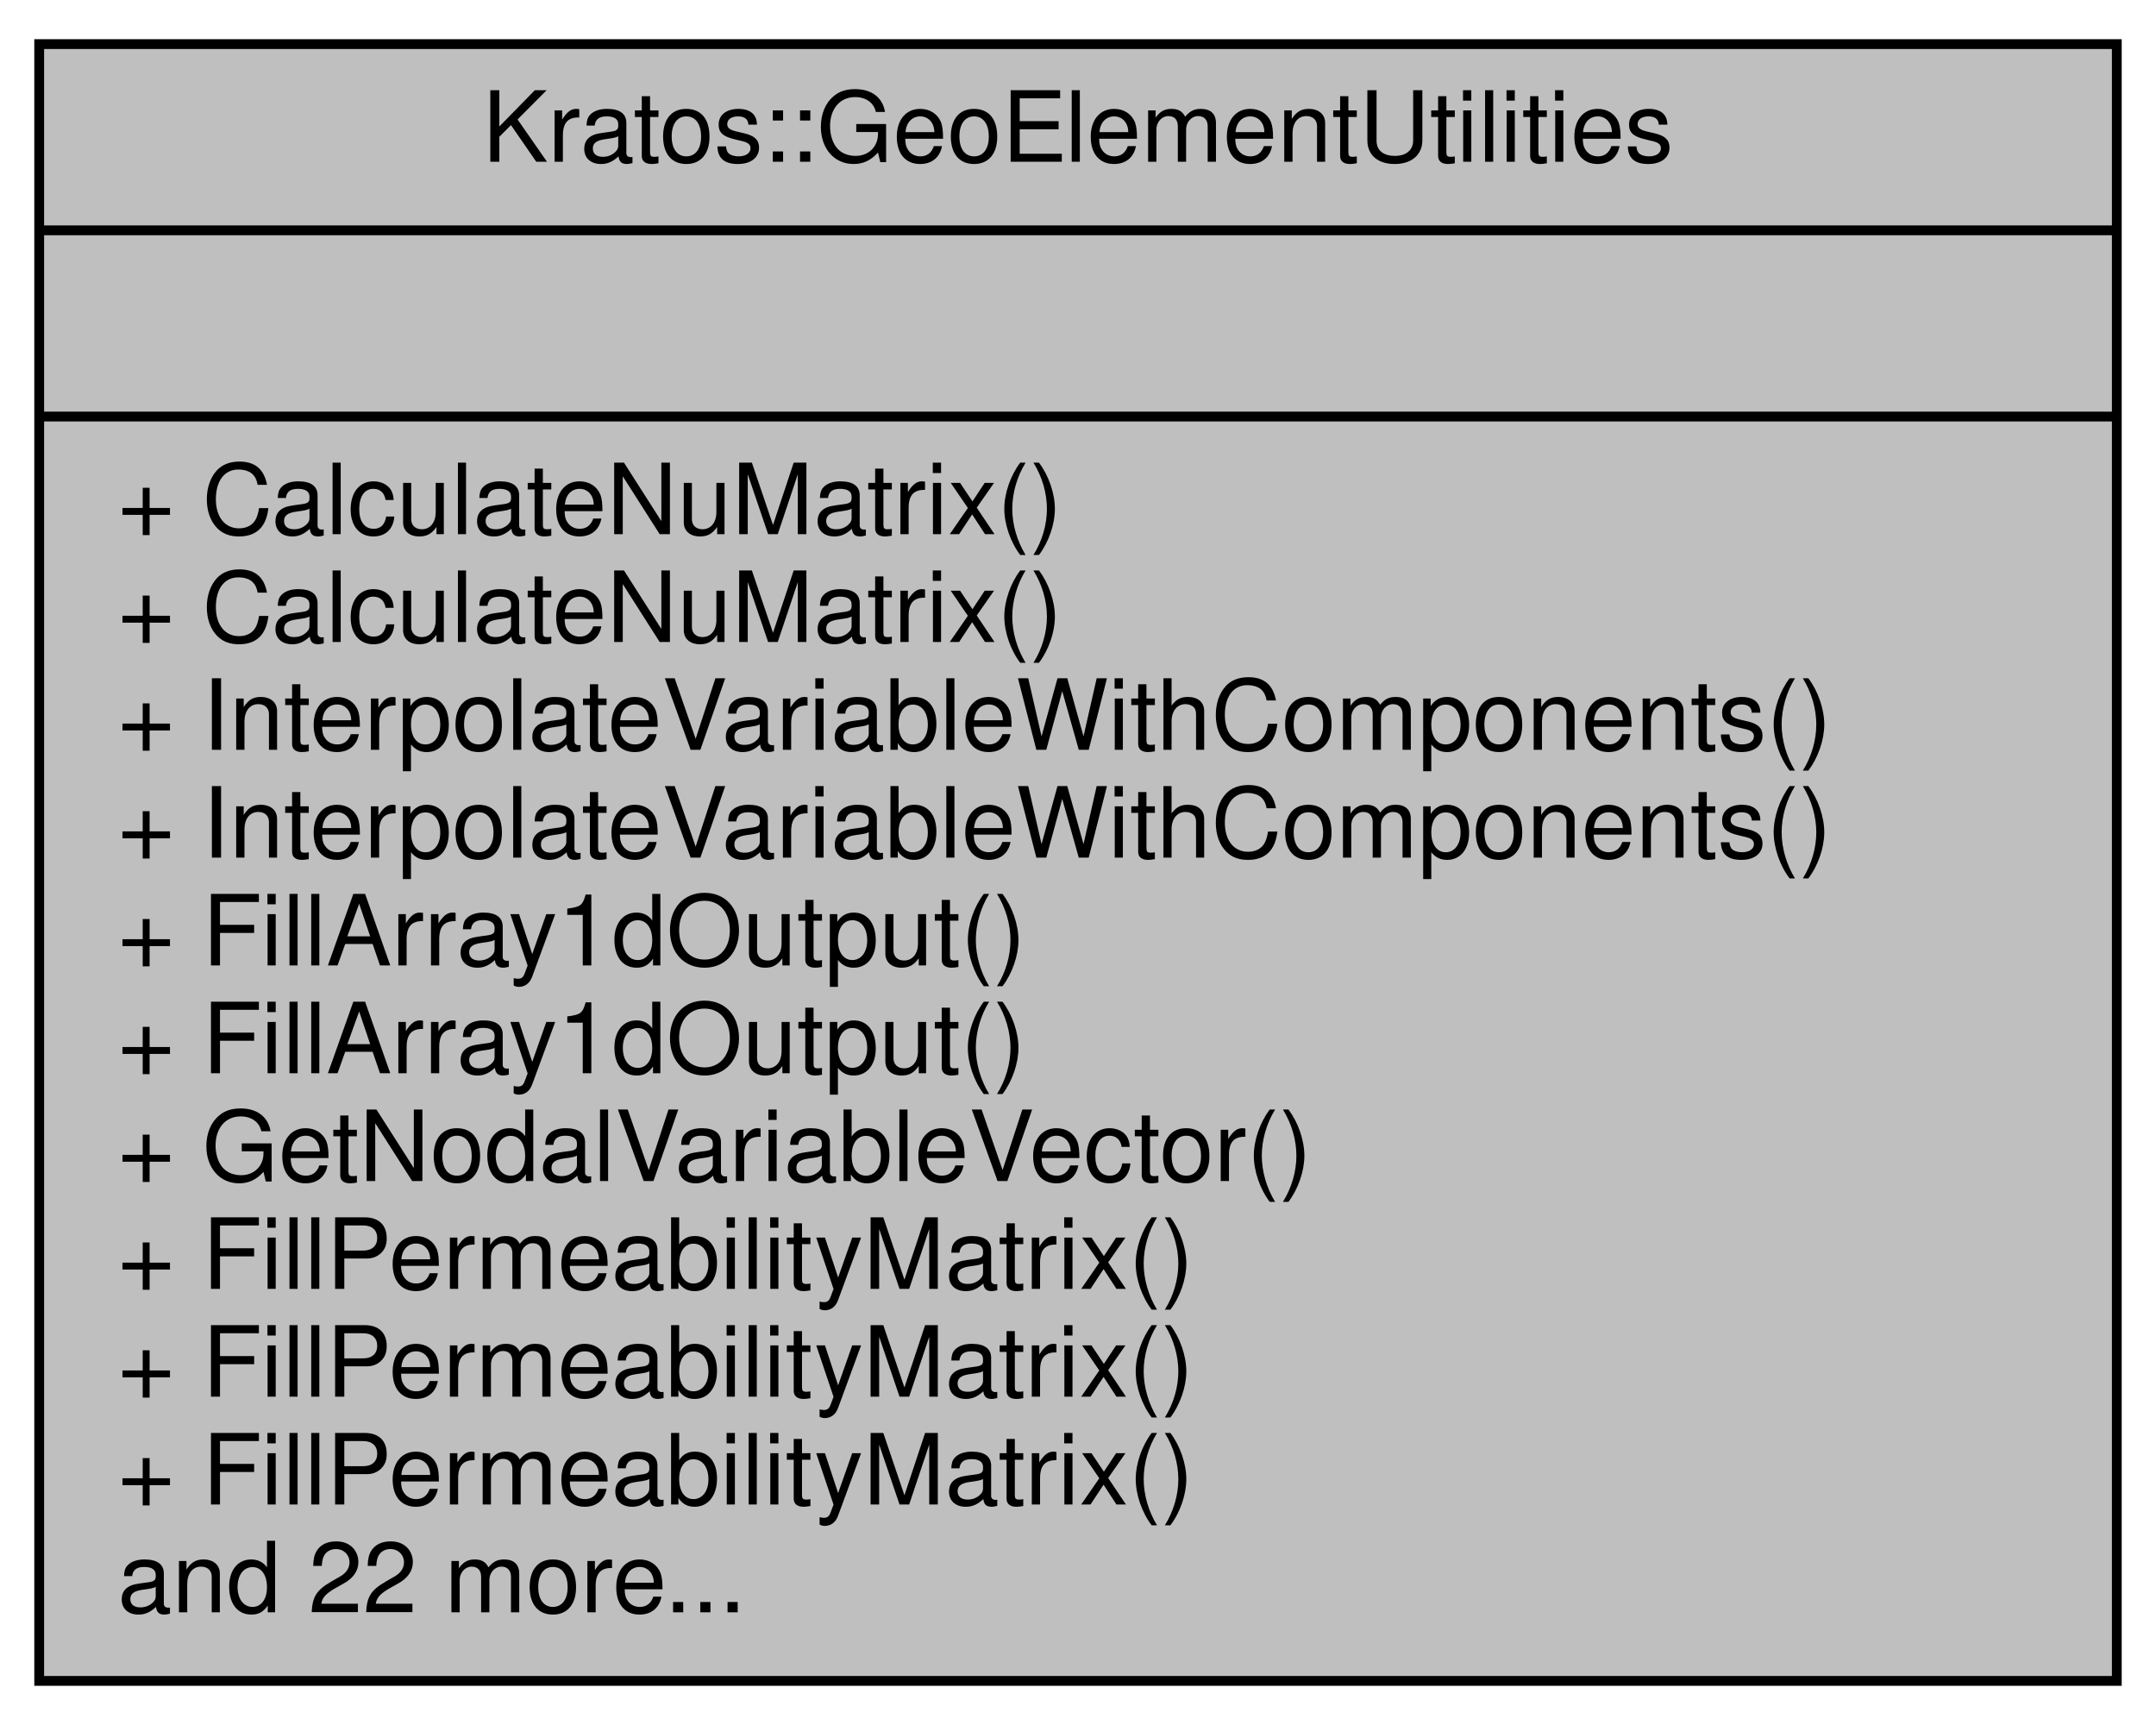
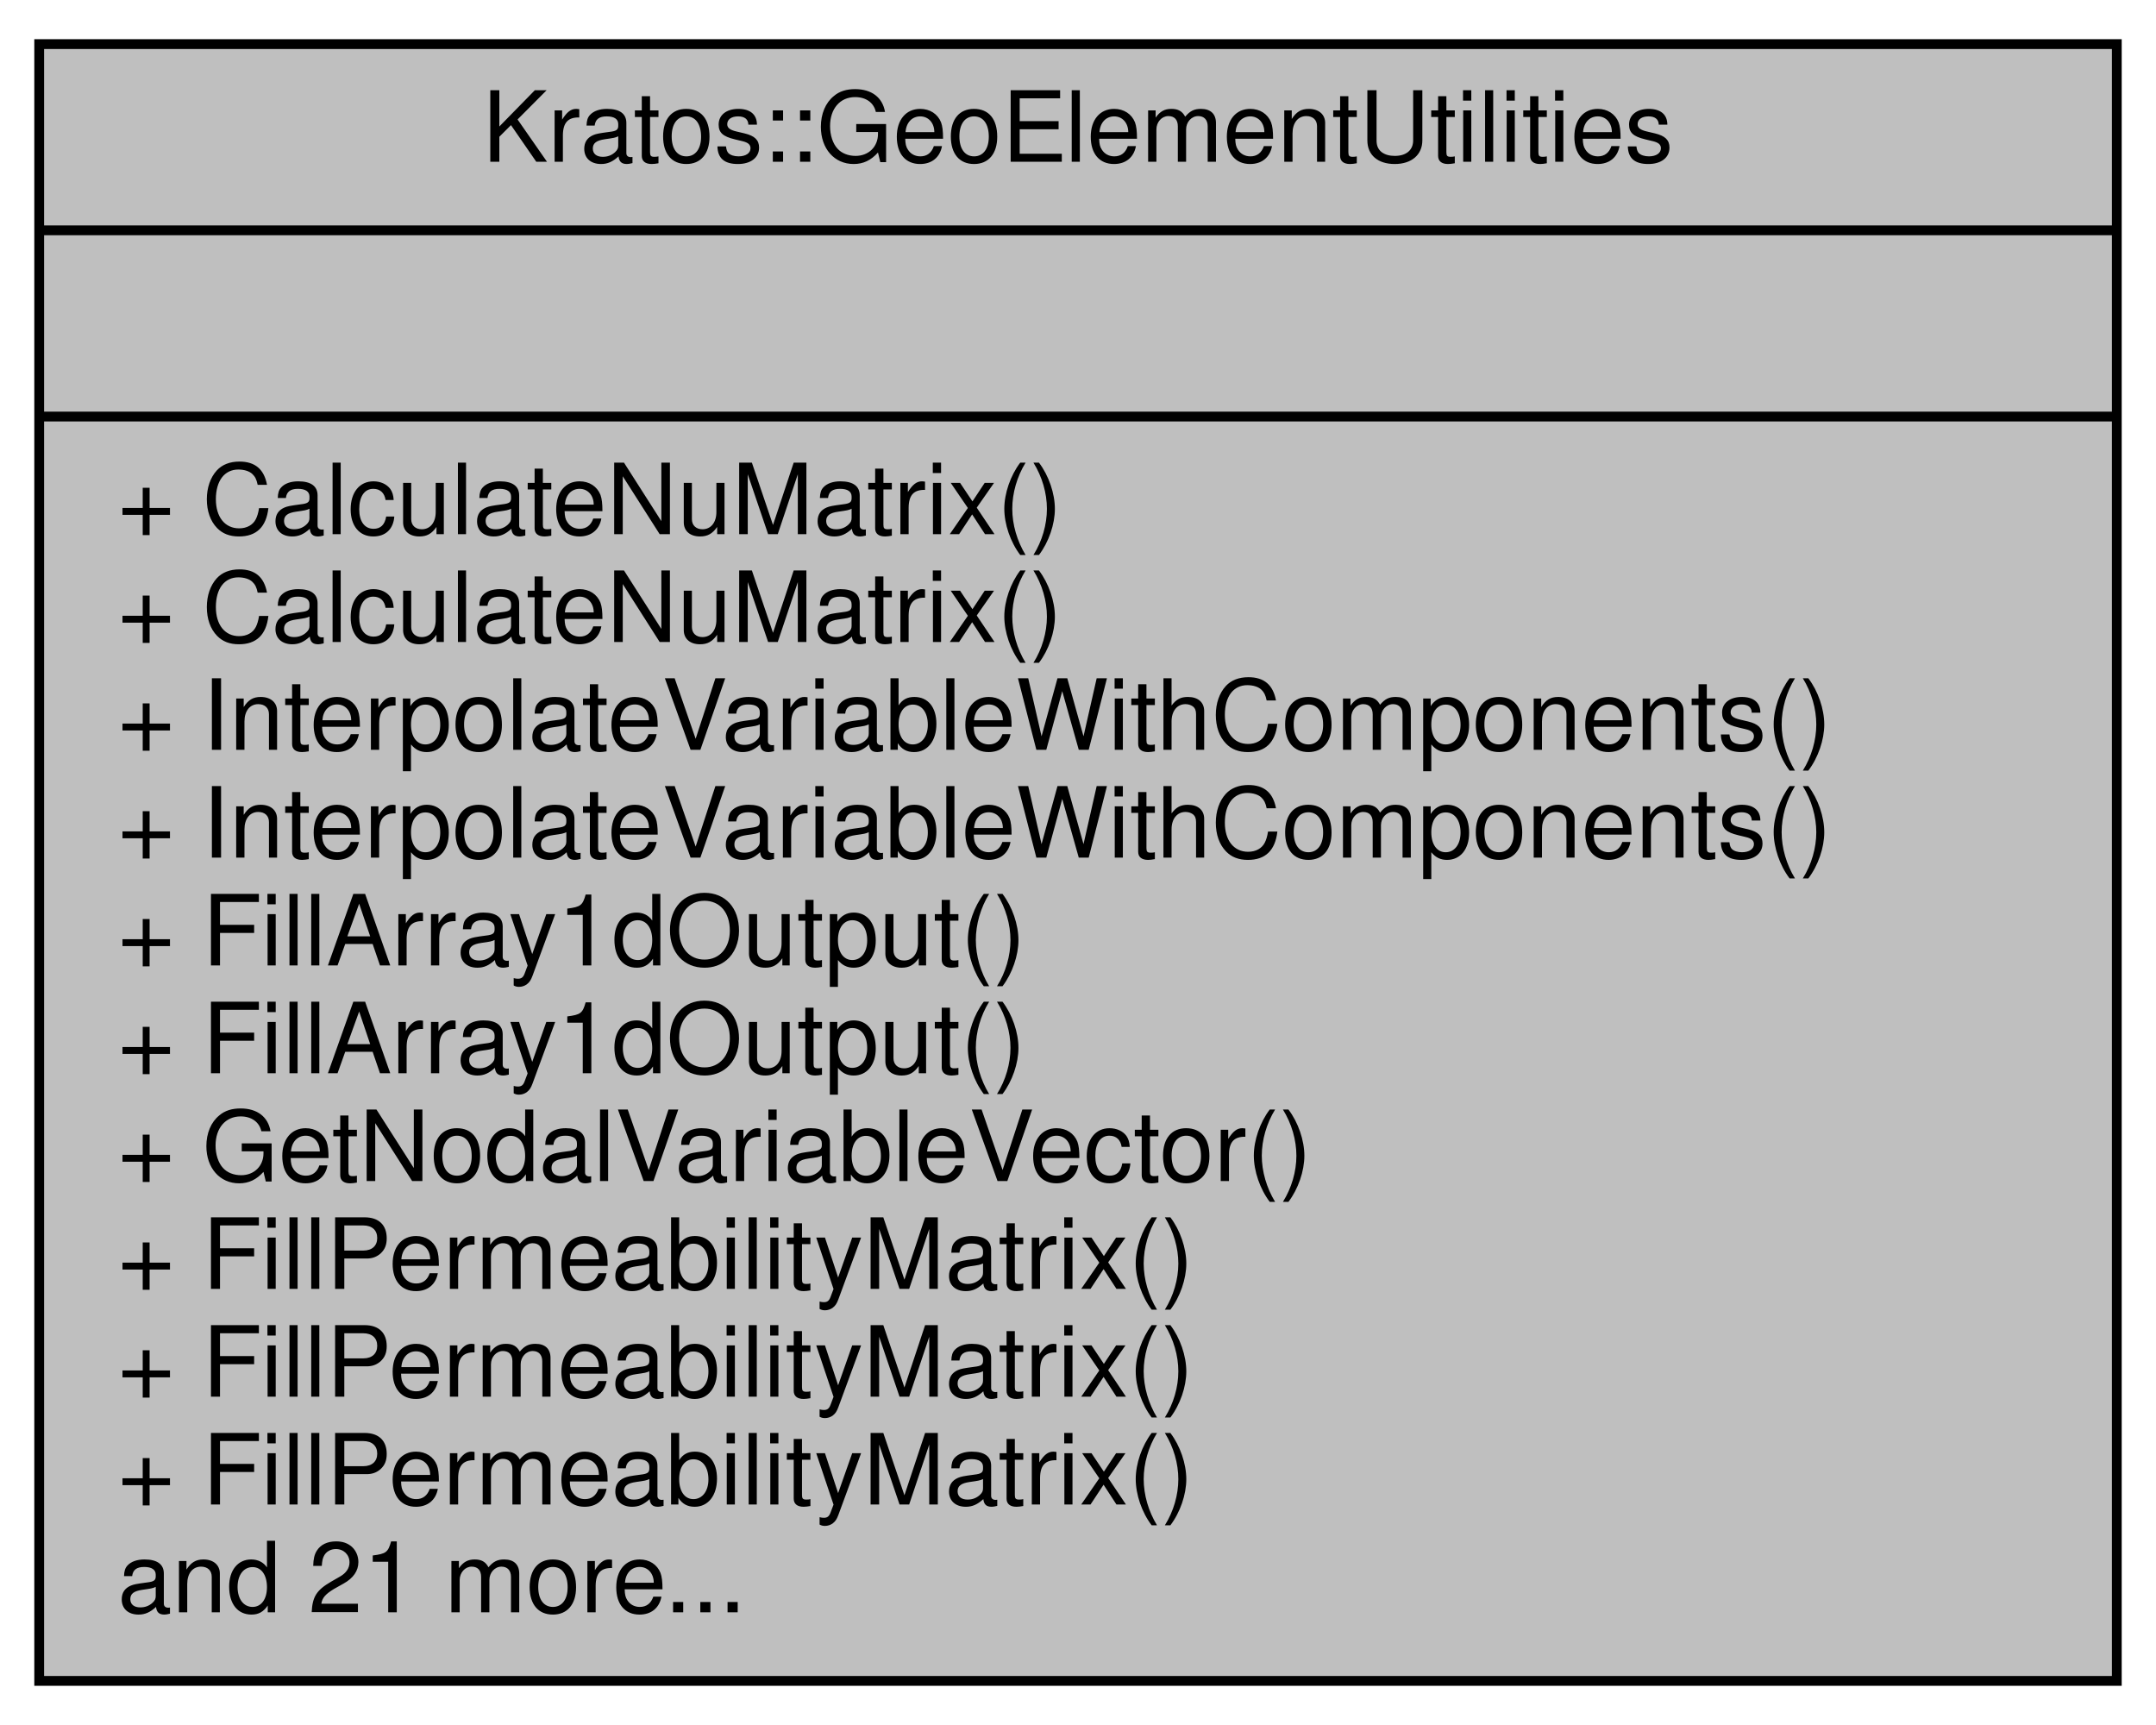
<svg xmlns="http://www.w3.org/2000/svg" xmlns:xlink="http://www.w3.org/1999/xlink" width="220pt" height="176pt" viewBox="0.00 0.00 220.00 176.00">
  <g id="graph0" class="graph" transform="scale(1 1) rotate(0) translate(4 172)">
    <g id="node1" class="node">
      <g id="a_node1">
        <a xlink:title=" ">
          <polygon fill="#bfbfbf" stroke="black" points="0,-0.5 0,-167.5 212,-167.5 212,-0.5 0,-0.5" />
          <text text-anchor="middle" x="106" y="-155.5" font-family="Helvetica,sans-Serif" font-size="10.00">Kratos::GeoElementUtilities</text>
          <polyline fill="none" stroke="black" points="0,-148.5 212,-148.5 " />
          <text text-anchor="middle" x="106" y="-136.5" font-family="Helvetica,sans-Serif" font-size="10.00"> </text>
          <polyline fill="none" stroke="black" points="0,-129.5 212,-129.5 " />
          <text text-anchor="start" x="8" y="-117.5" font-family="Helvetica,sans-Serif" font-size="10.00">+ CalculateNuMatrix()</text>
          <text text-anchor="start" x="8" y="-106.5" font-family="Helvetica,sans-Serif" font-size="10.00">+ CalculateNuMatrix()</text>
          <text text-anchor="start" x="8" y="-95.5" font-family="Helvetica,sans-Serif" font-size="10.00">+ InterpolateVariableWithComponents()</text>
          <text text-anchor="start" x="8" y="-84.5" font-family="Helvetica,sans-Serif" font-size="10.00">+ InterpolateVariableWithComponents()</text>
          <text text-anchor="start" x="8" y="-73.5" font-family="Helvetica,sans-Serif" font-size="10.00">+ FillArray1dOutput()</text>
          <text text-anchor="start" x="8" y="-62.5" font-family="Helvetica,sans-Serif" font-size="10.00">+ FillArray1dOutput()</text>
          <text text-anchor="start" x="8" y="-51.5" font-family="Helvetica,sans-Serif" font-size="10.00">+ GetNodalVariableVector()</text>
          <text text-anchor="start" x="8" y="-40.5" font-family="Helvetica,sans-Serif" font-size="10.00">+ FillPermeabilityMatrix()</text>
          <text text-anchor="start" x="8" y="-29.5" font-family="Helvetica,sans-Serif" font-size="10.00">+ FillPermeabilityMatrix()</text>
          <text text-anchor="start" x="8" y="-18.5" font-family="Helvetica,sans-Serif" font-size="10.00">+ FillPermeabilityMatrix()</text>
-           <text text-anchor="start" x="8" y="-7.5" font-family="Helvetica,sans-Serif" font-size="10.00">and 22 more...</text>
+           <text text-anchor="start" x="8" y="-7.5" font-family="Helvetica,sans-Serif" font-size="10.00">and 21 more...</text>
        </a>
      </g>
    </g>
  </g>
</svg>
